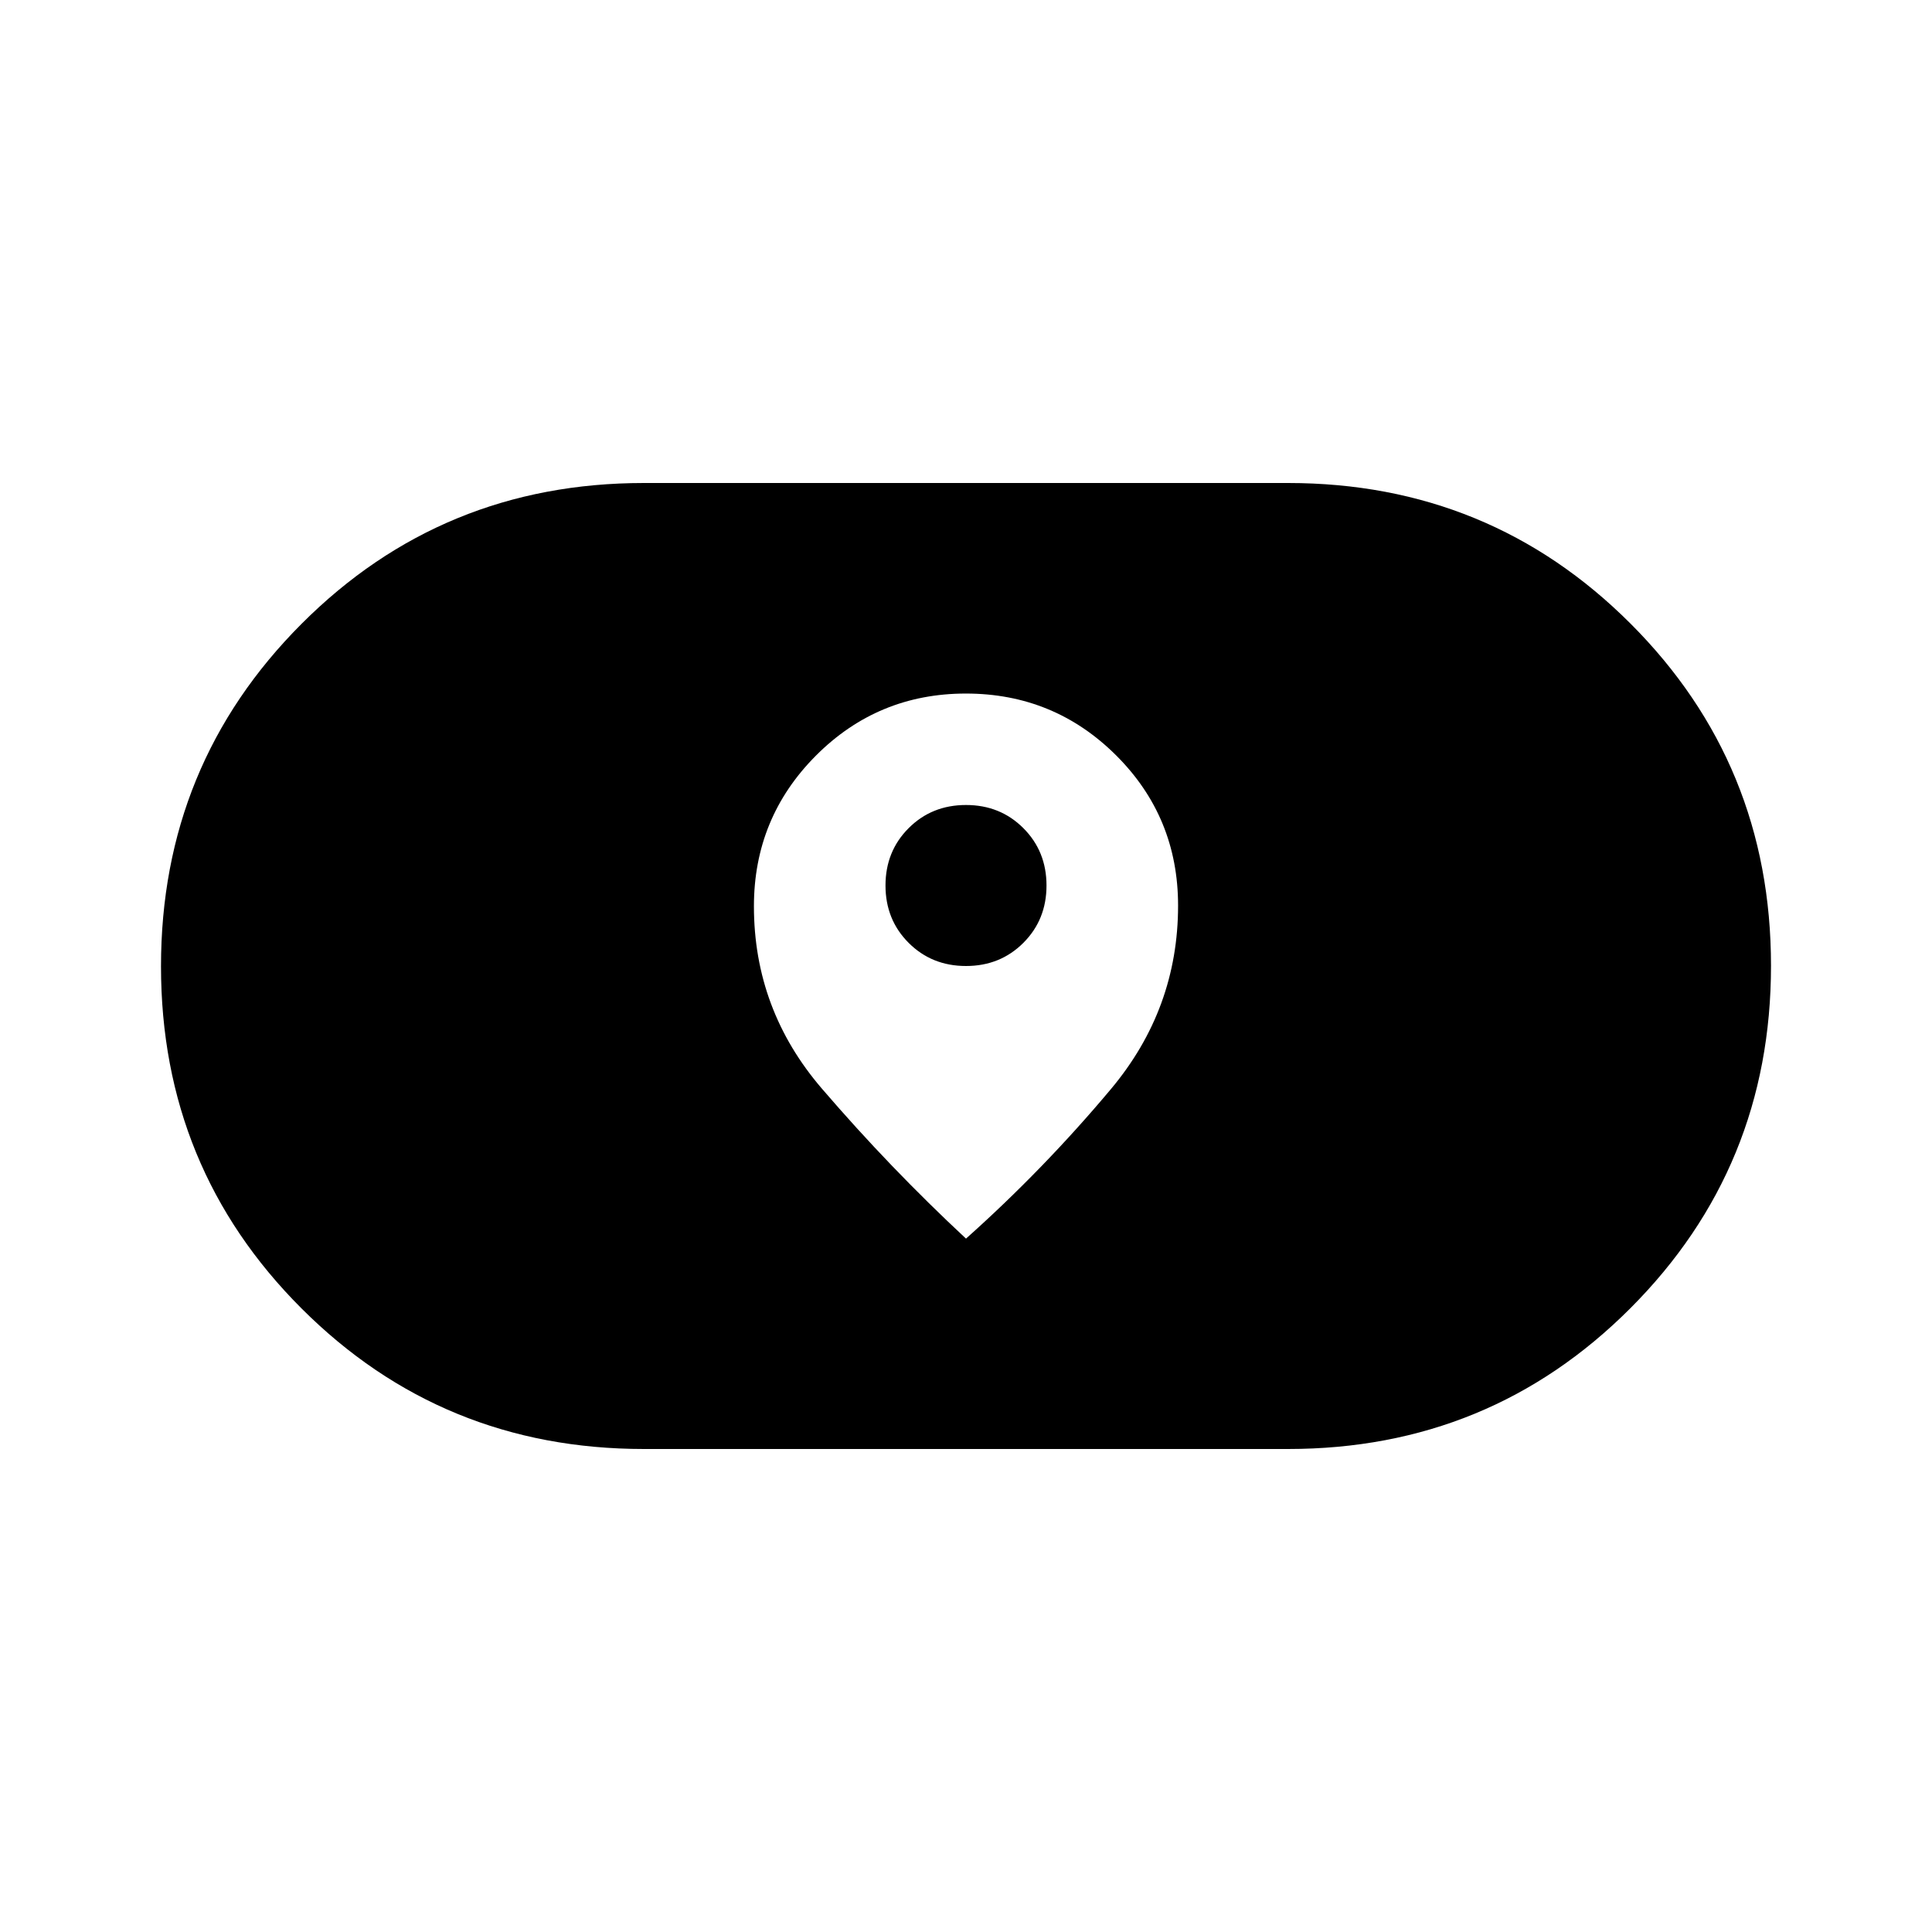
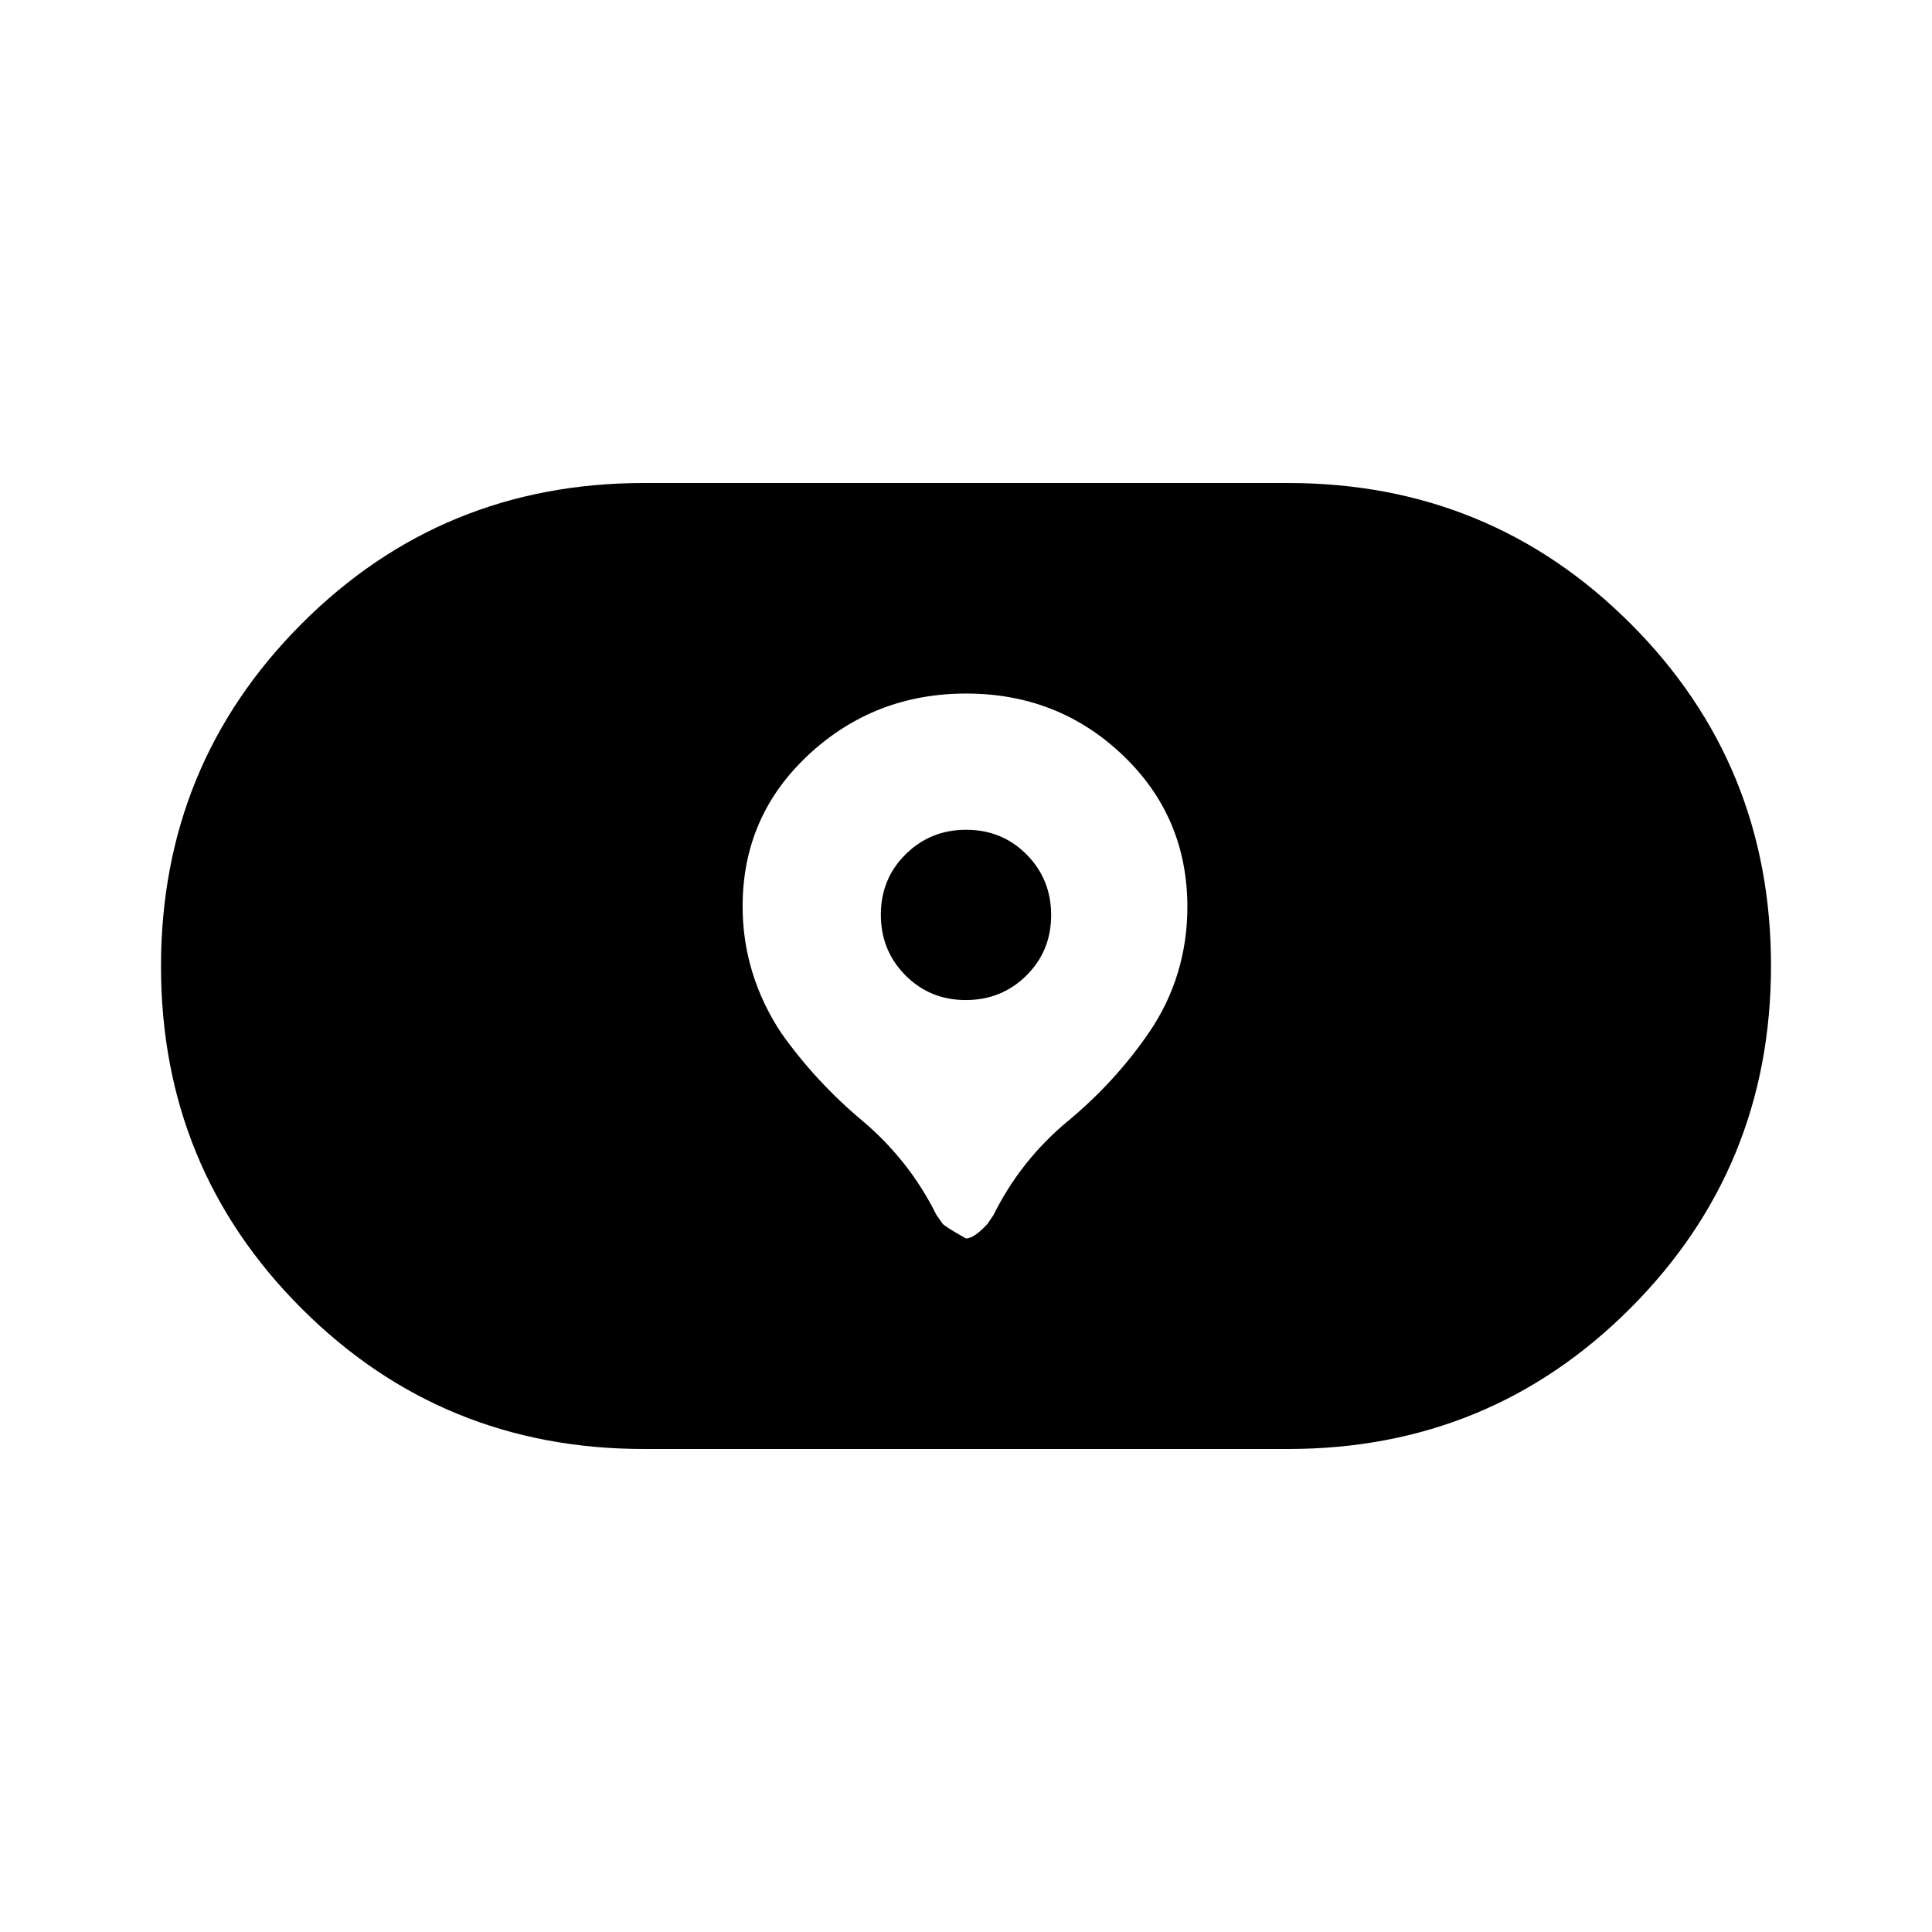
<svg xmlns="http://www.w3.org/2000/svg" width="48" height="48" viewBox="0 -960 960 960">
-   <path d="M320-240q-100.29 0-170.14-69.81Q80-379.63 80-479.85q0-100.23 69.86-170.19Q219.71-720 320-720h320q100.29 0 170.14 69.81Q880-580.37 880-480.15q0 100.23-69.86 170.19Q740.29-240 640-240H320Zm54.62-269.68q0 51.3 33.76 90.6 33.77 39.31 71.62 74.54 38.62-34.46 72-74.29 33.38-39.82 33.38-91.19 0-43.98-30.81-74.67-30.82-30.69-74.62-30.69-43.8 0-74.57 30.89-30.76 30.9-30.76 74.81Zm76.88 18.18Q440-503 440-520t11.5-28.5Q463-560 480-560t28.5 11.5Q520-537 520-520t-11.5 28.5Q497-480 480-480t-28.5-11.5Z" />
+   <path d="M480-344.62q4 0 10.69-7.23l3-4.46q13.46-27.17 37.01-46.69 23.55-19.53 40.38-44.15 9.46-13.93 14.19-29.58 4.73-15.65 4.73-32.58 0-44.84-32.12-75.46-32.12-30.61-77.77-30.61t-78.38 30.46Q369-554.46 369-509.62q0 16.93 4.85 32.74 4.84 15.8 14.2 29.96 17.03 24.15 40.36 43.75 23.32 19.6 36.9 46.86l3 4.27q1 1.42 11.69 7.42Zm-30.12-130.76q-12.19-12.3-12.19-30.11 0-17.82 12.3-30.01 12.3-12.19 30.12-12.19 17.81 0 30.01 12.3 12.19 12.3 12.19 30.11 0 17.82-12.3 30.01-12.3 12.19-30.12 12.19-17.81 0-30.01-12.3ZM320-240q-100.29 0-170.14-69.81Q80-379.63 80-479.85q0-100.23 69.86-170.19Q219.71-720 320-720h320q100.29 0 170.14 69.81Q880-580.37 880-480.15q0 100.23-69.86 170.19Q740.29-240 640-240H320Z" />
</svg>
